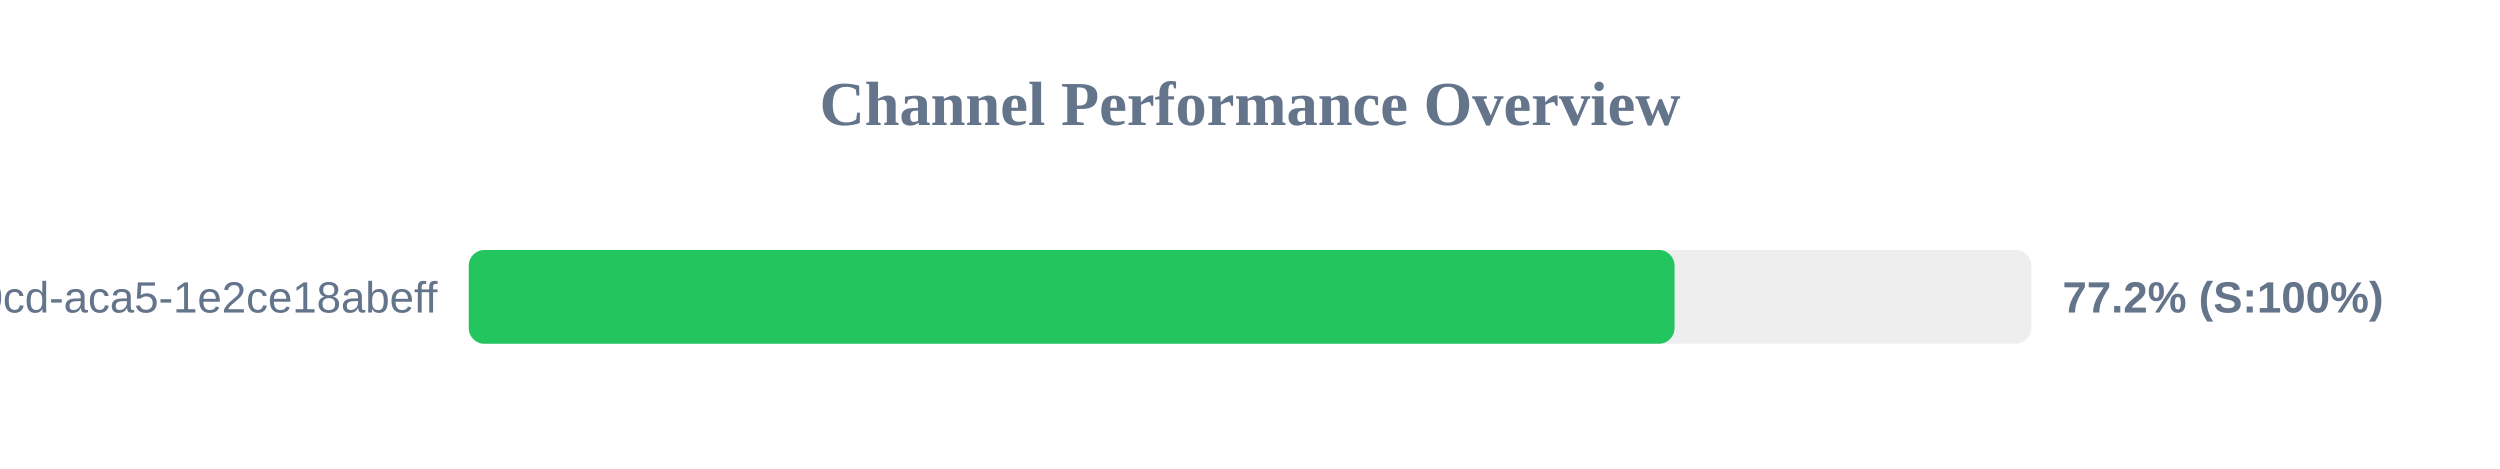
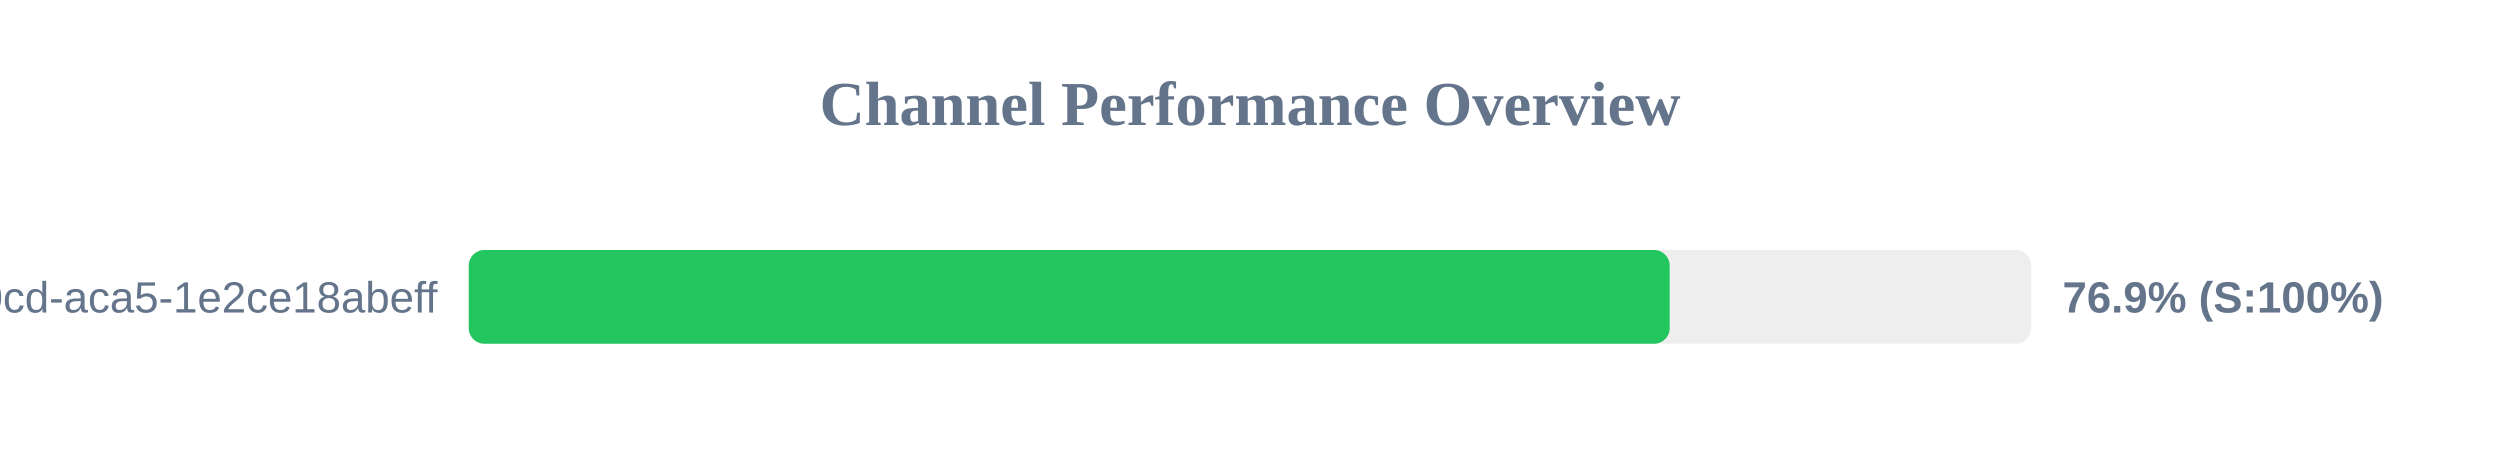
<svg xmlns="http://www.w3.org/2000/svg" width="800" height="150" version="1.1">
  <style>
        .row { font: 14px Arial; fill: #64748b; }
        .score { font: bold 14px Arial; fill: #64748b; }
    </style>
  <text x="400" y="40" text-anchor="middle" font-size="20px" font-weight="bold" fill="#64748b">Channel Performance Overview</text>
  <rect x="150" y="80" width="500" height="30" fill="#eee" rx="5" />
-   <rect x="150" y="80" width="385.85" height="30" fill="#22c55e" rx="5" />
+   <rect x="150" y="80" width="384.3" height="30" fill="#22c55e" rx="5" />
  <text x="140" y="100" text-anchor="end" class="row">?uuid=ebbeef45-0fd8-40cd-aca5-1e2ce18abeff</text>
-   <text x="660" y="100" text-anchor="start" class="score">77.2% (S:100%)</text>
+   <text x="660" y="100" text-anchor="start" class="score">76.9% (S:100%)</text>
</svg>
